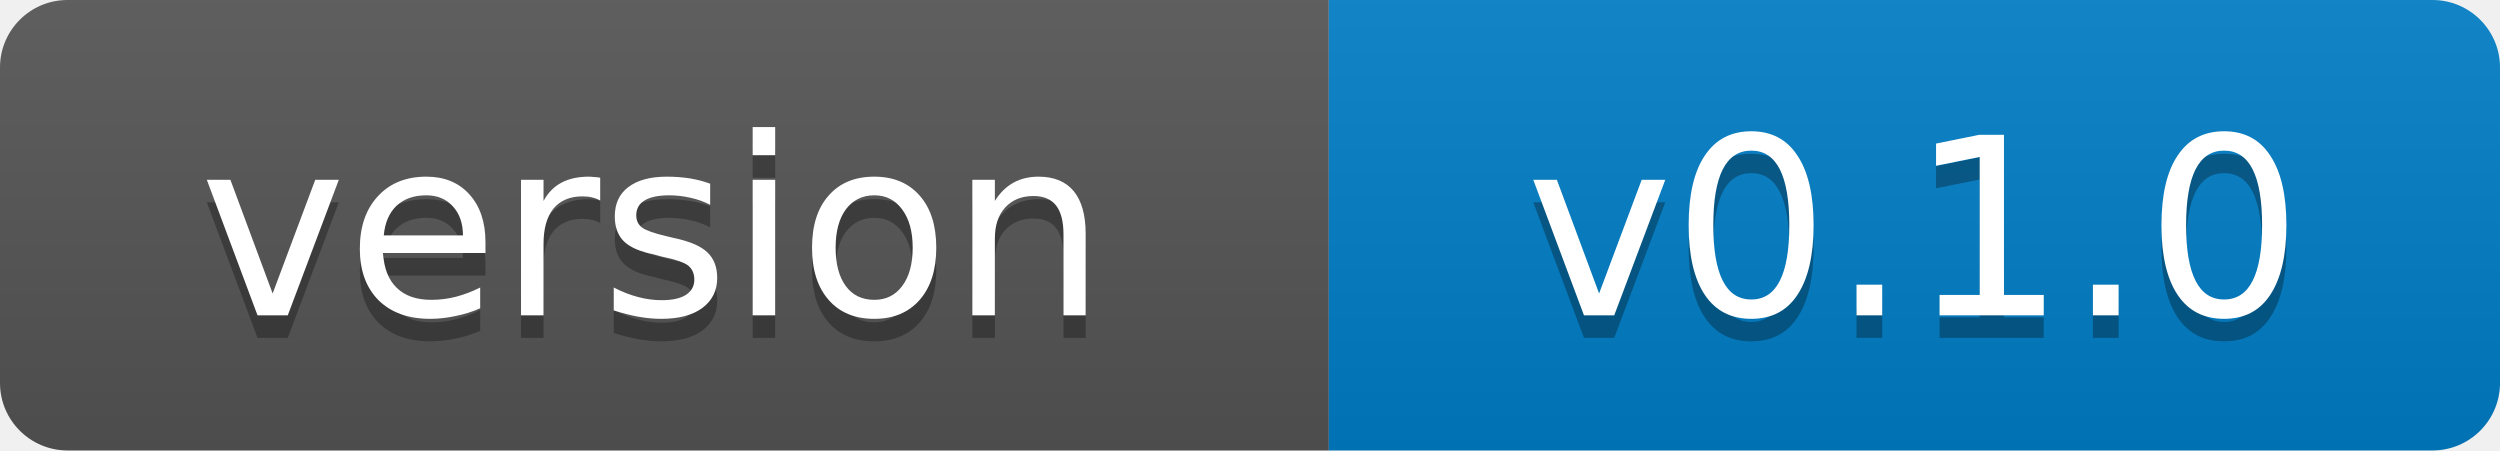
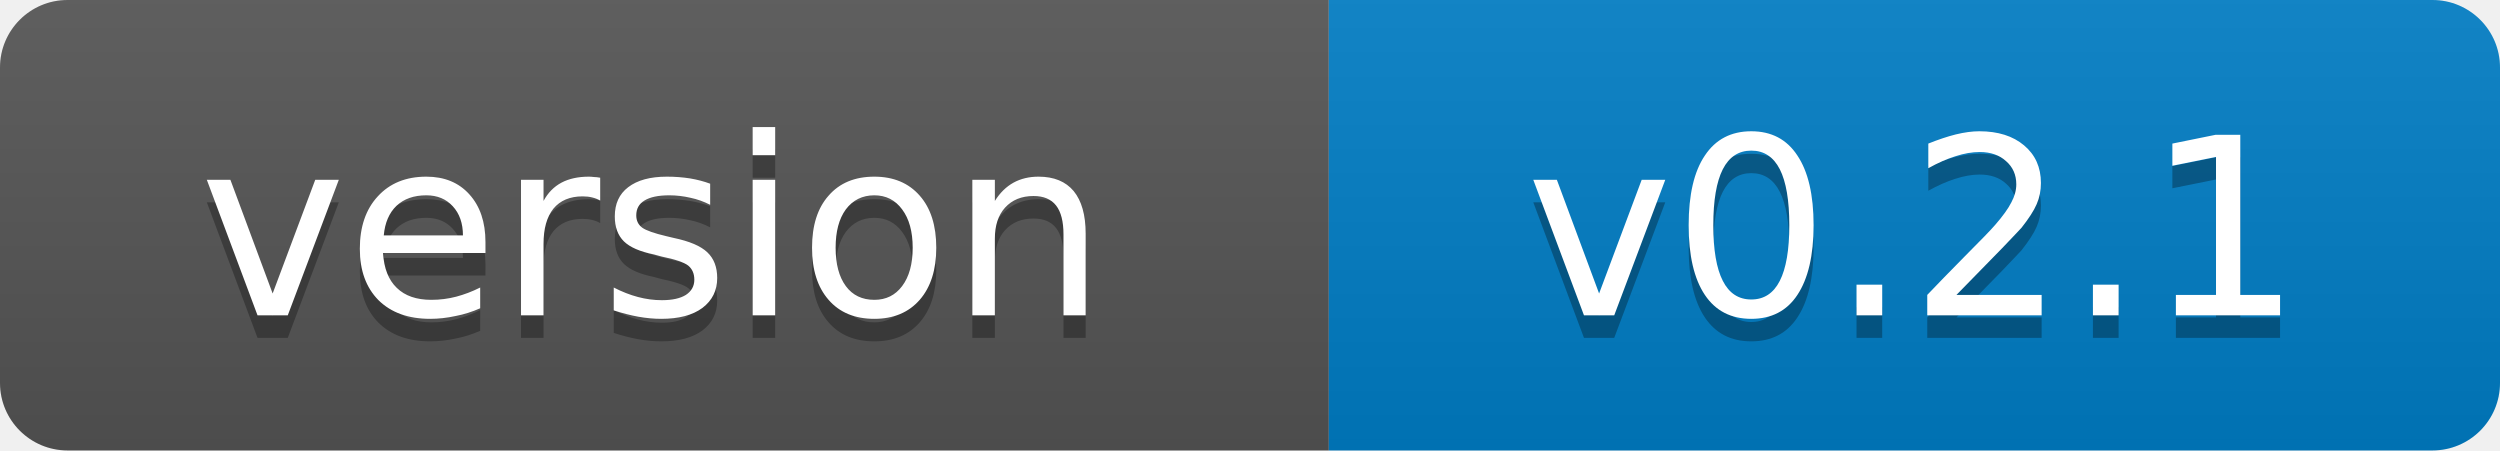
- <svg xmlns="http://www.w3.org/2000/svg" width="111" height="20" role="img" aria-label="version: v0.1.0">
+ <svg xmlns="http://www.w3.org/2000/svg" width="111" height="20" role="img" aria-label="version: v0.2.1">
  <linearGradient id="s" x2="0" y2="100%">
    <stop offset="0" stop-color="#bbb" stop-opacity=".1" />
    <stop offset="1" stop-opacity=".1" />
  </linearGradient>
  <clipPath id="r">
    <rect width="111" height="20" rx="3" fill="#fff" />
  </clipPath>
  <g clip-path="url(#r)">
    <rect width="59" height="20" fill="#555" />
    <rect x="59" width="52" height="20" fill="#007ec6" />
    <rect width="111" height="20" fill="url(#s)" />
  </g>
  <g fill="#fff" text-anchor="middle" font-family="Verdana,Geneva,DejaVu Sans,sans-serif" font-size="11">
    <text x="29" y="15" fill="#010101" fill-opacity=".3">version</text>
    <text x="29" y="14">version</text>
-     <text x="85" y="15" fill="#010101" fill-opacity=".3">v0.1.0</text>
-     <text x="85" y="14">v0.1.0</text>
+     <text x="85" y="15" fill="#010101" fill-opacity=".3">v0.2.1</text>
+     <text x="85" y="14">v0.2.1</text>
  </g>
</svg>
